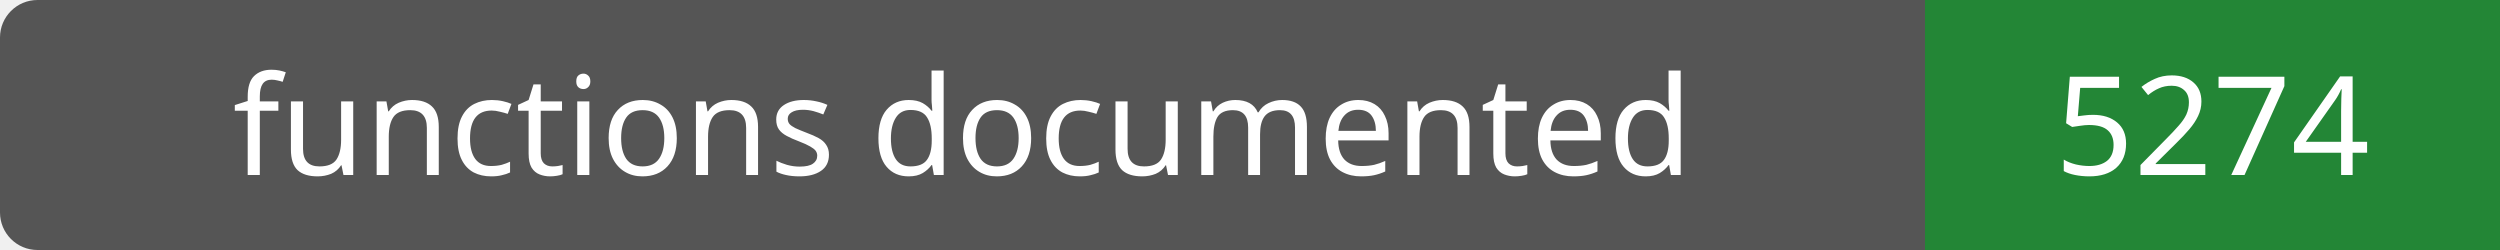
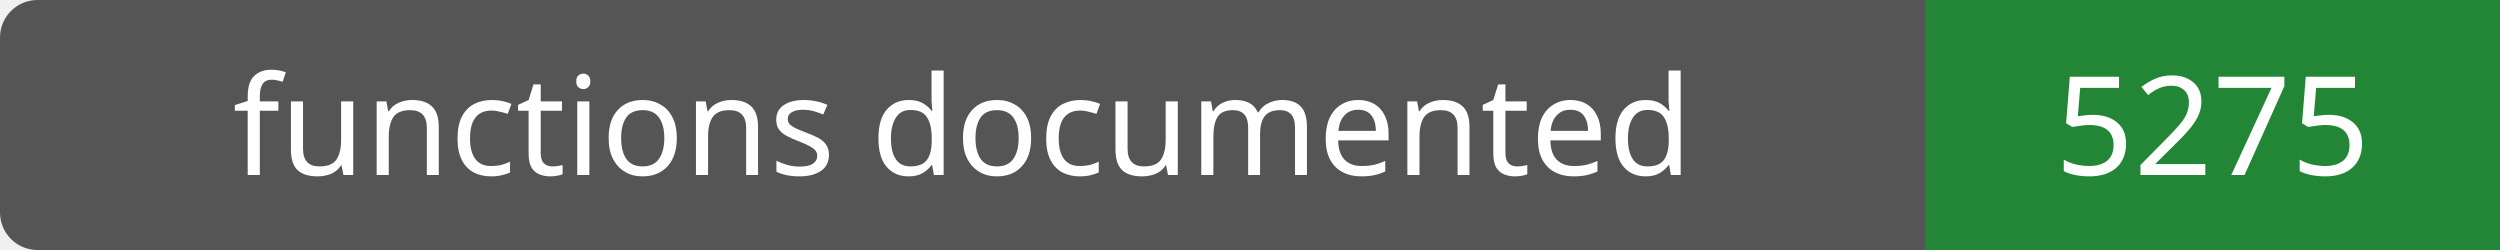
- <svg xmlns="http://www.w3.org/2000/svg" width="200" height="20" role="img" aria-label="functions documented: 5274">
+ <svg xmlns="http://www.w3.org/2000/svg" width="200" height="20" role="img" aria-label="functions documented: 5275">
  <rect width="200" height="20" rx="3" fill="#555" />
  <path fill="#238636" d="M154 0h46v20H154z" />
  <g fill="#fff" text-anchor="middle" font-family="Verdana,sans-serif" font-size="11">
    <text x="77.0" y="14">functions documented</text>
-     <text x="177.0" y="14">5274</text>
+     <text x="177.0" y="14">5275</text>
  </g>
</svg>
